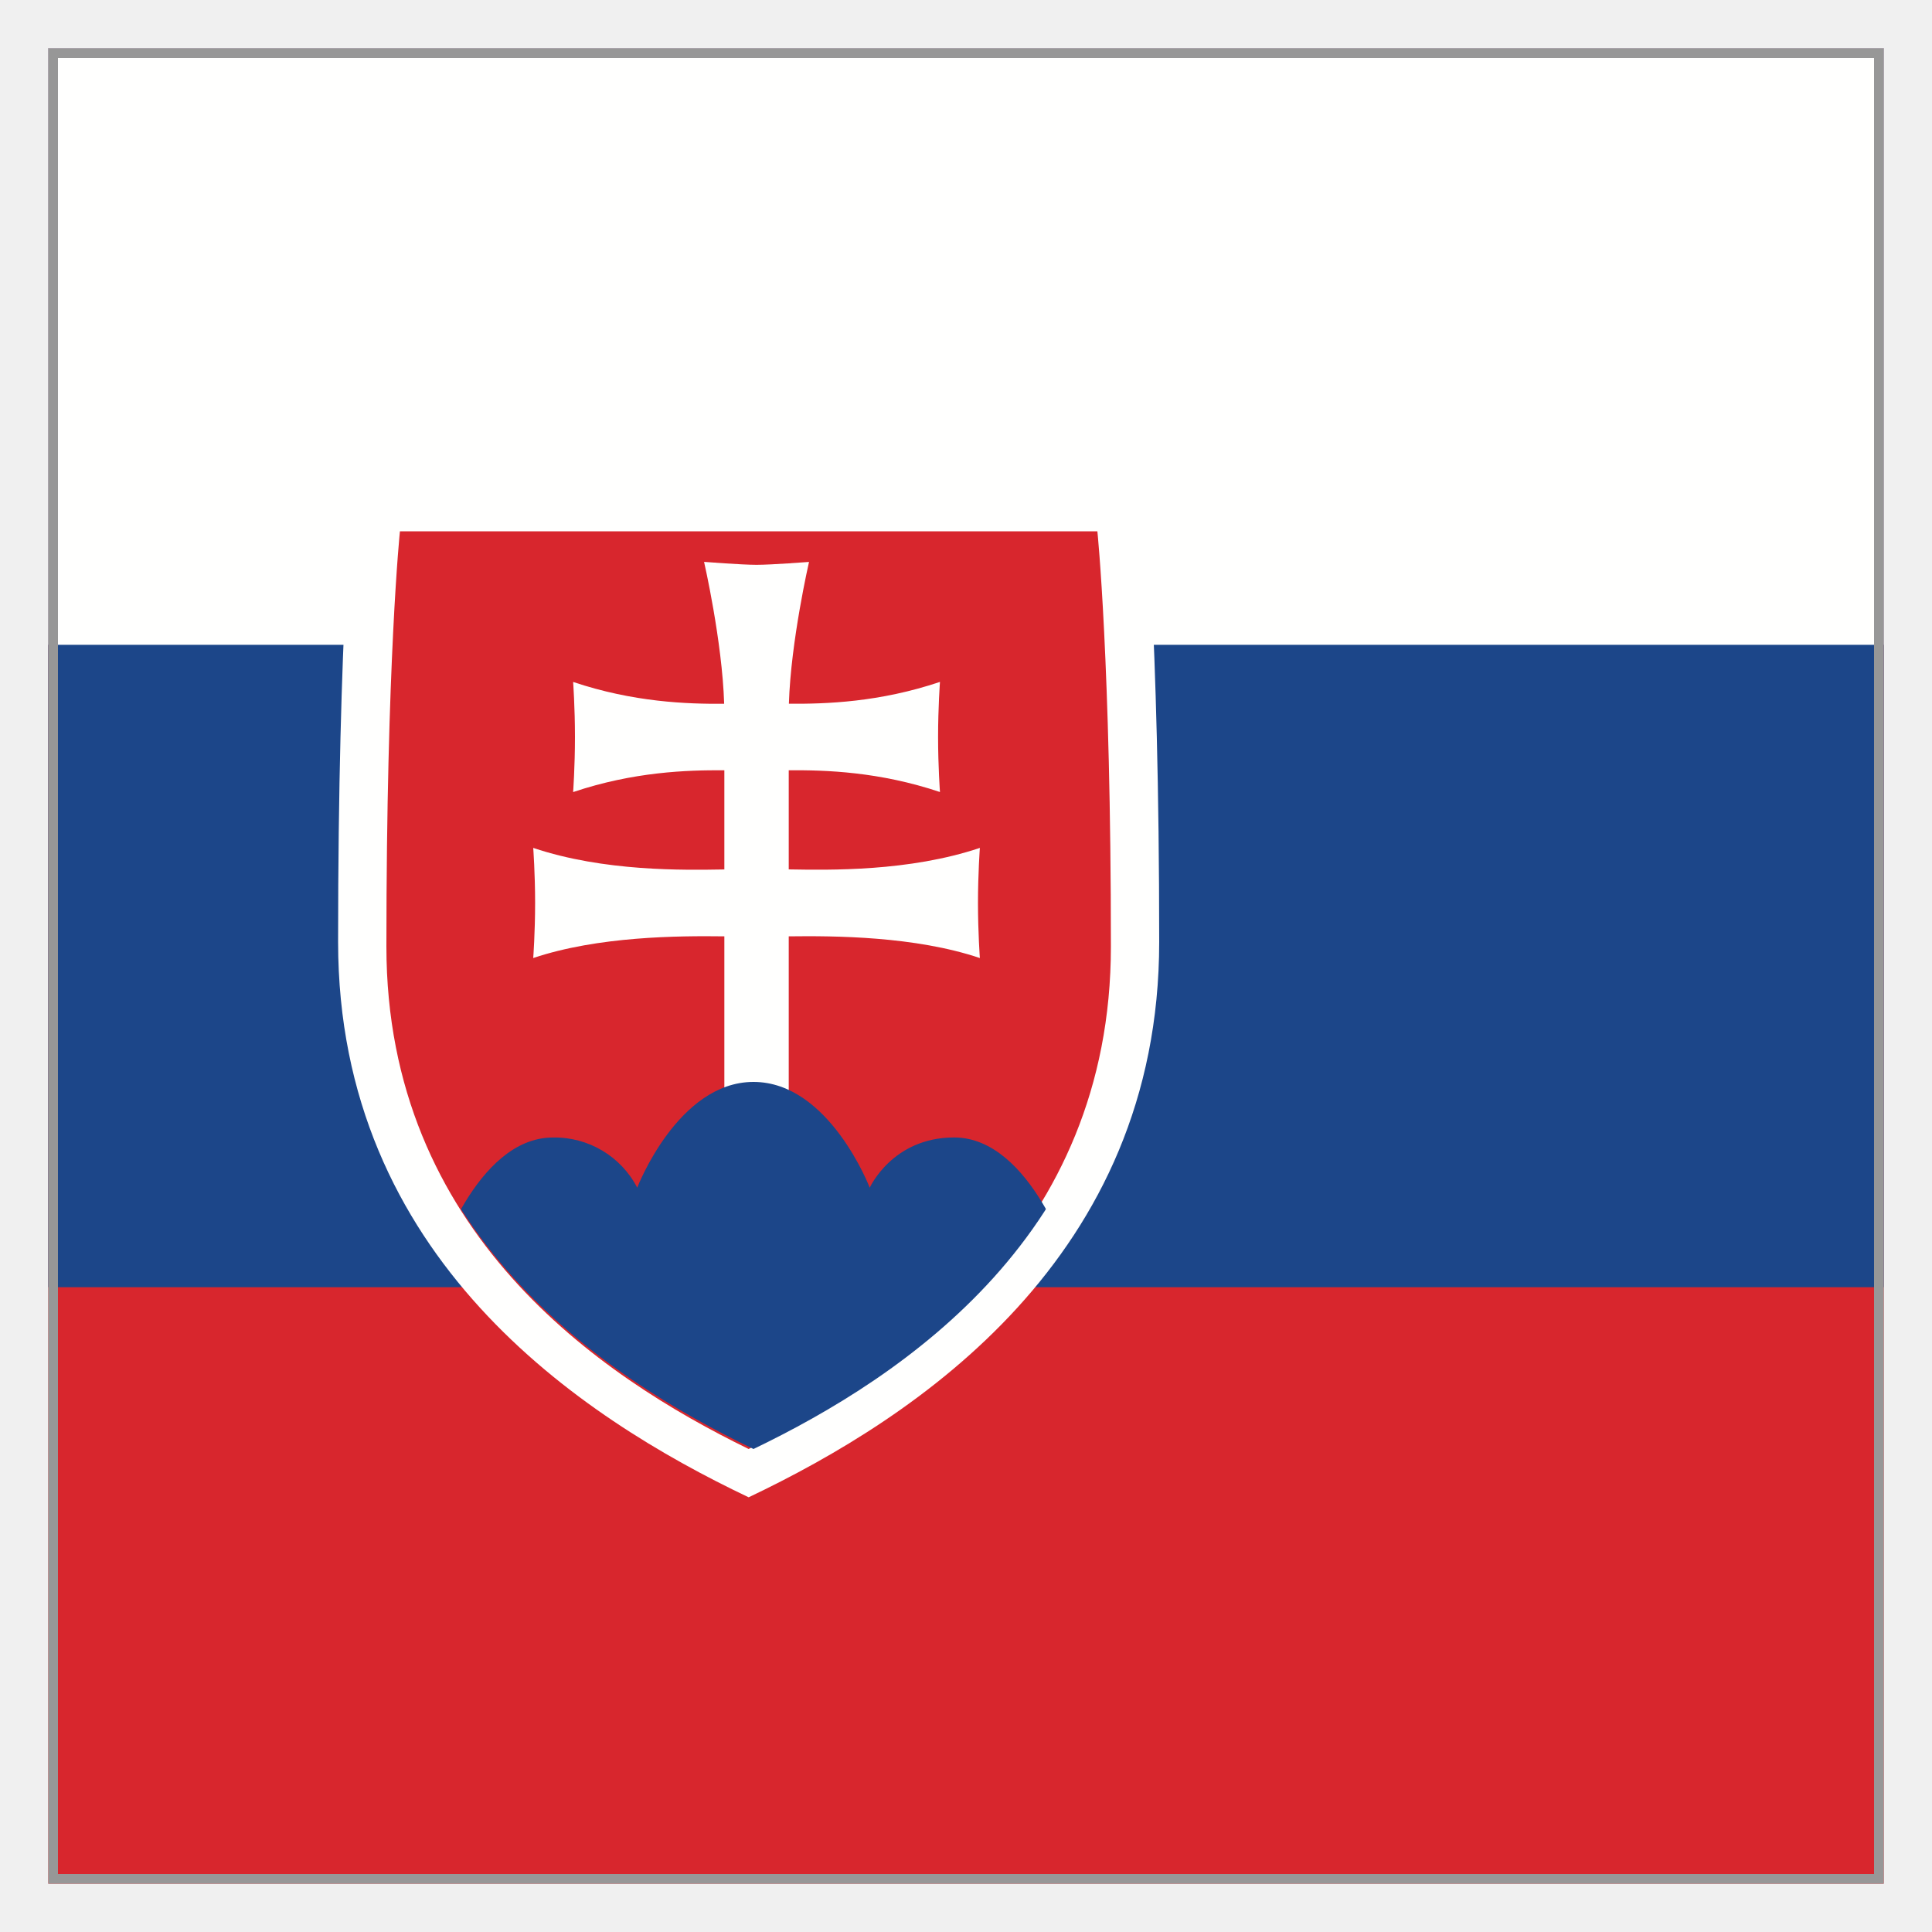
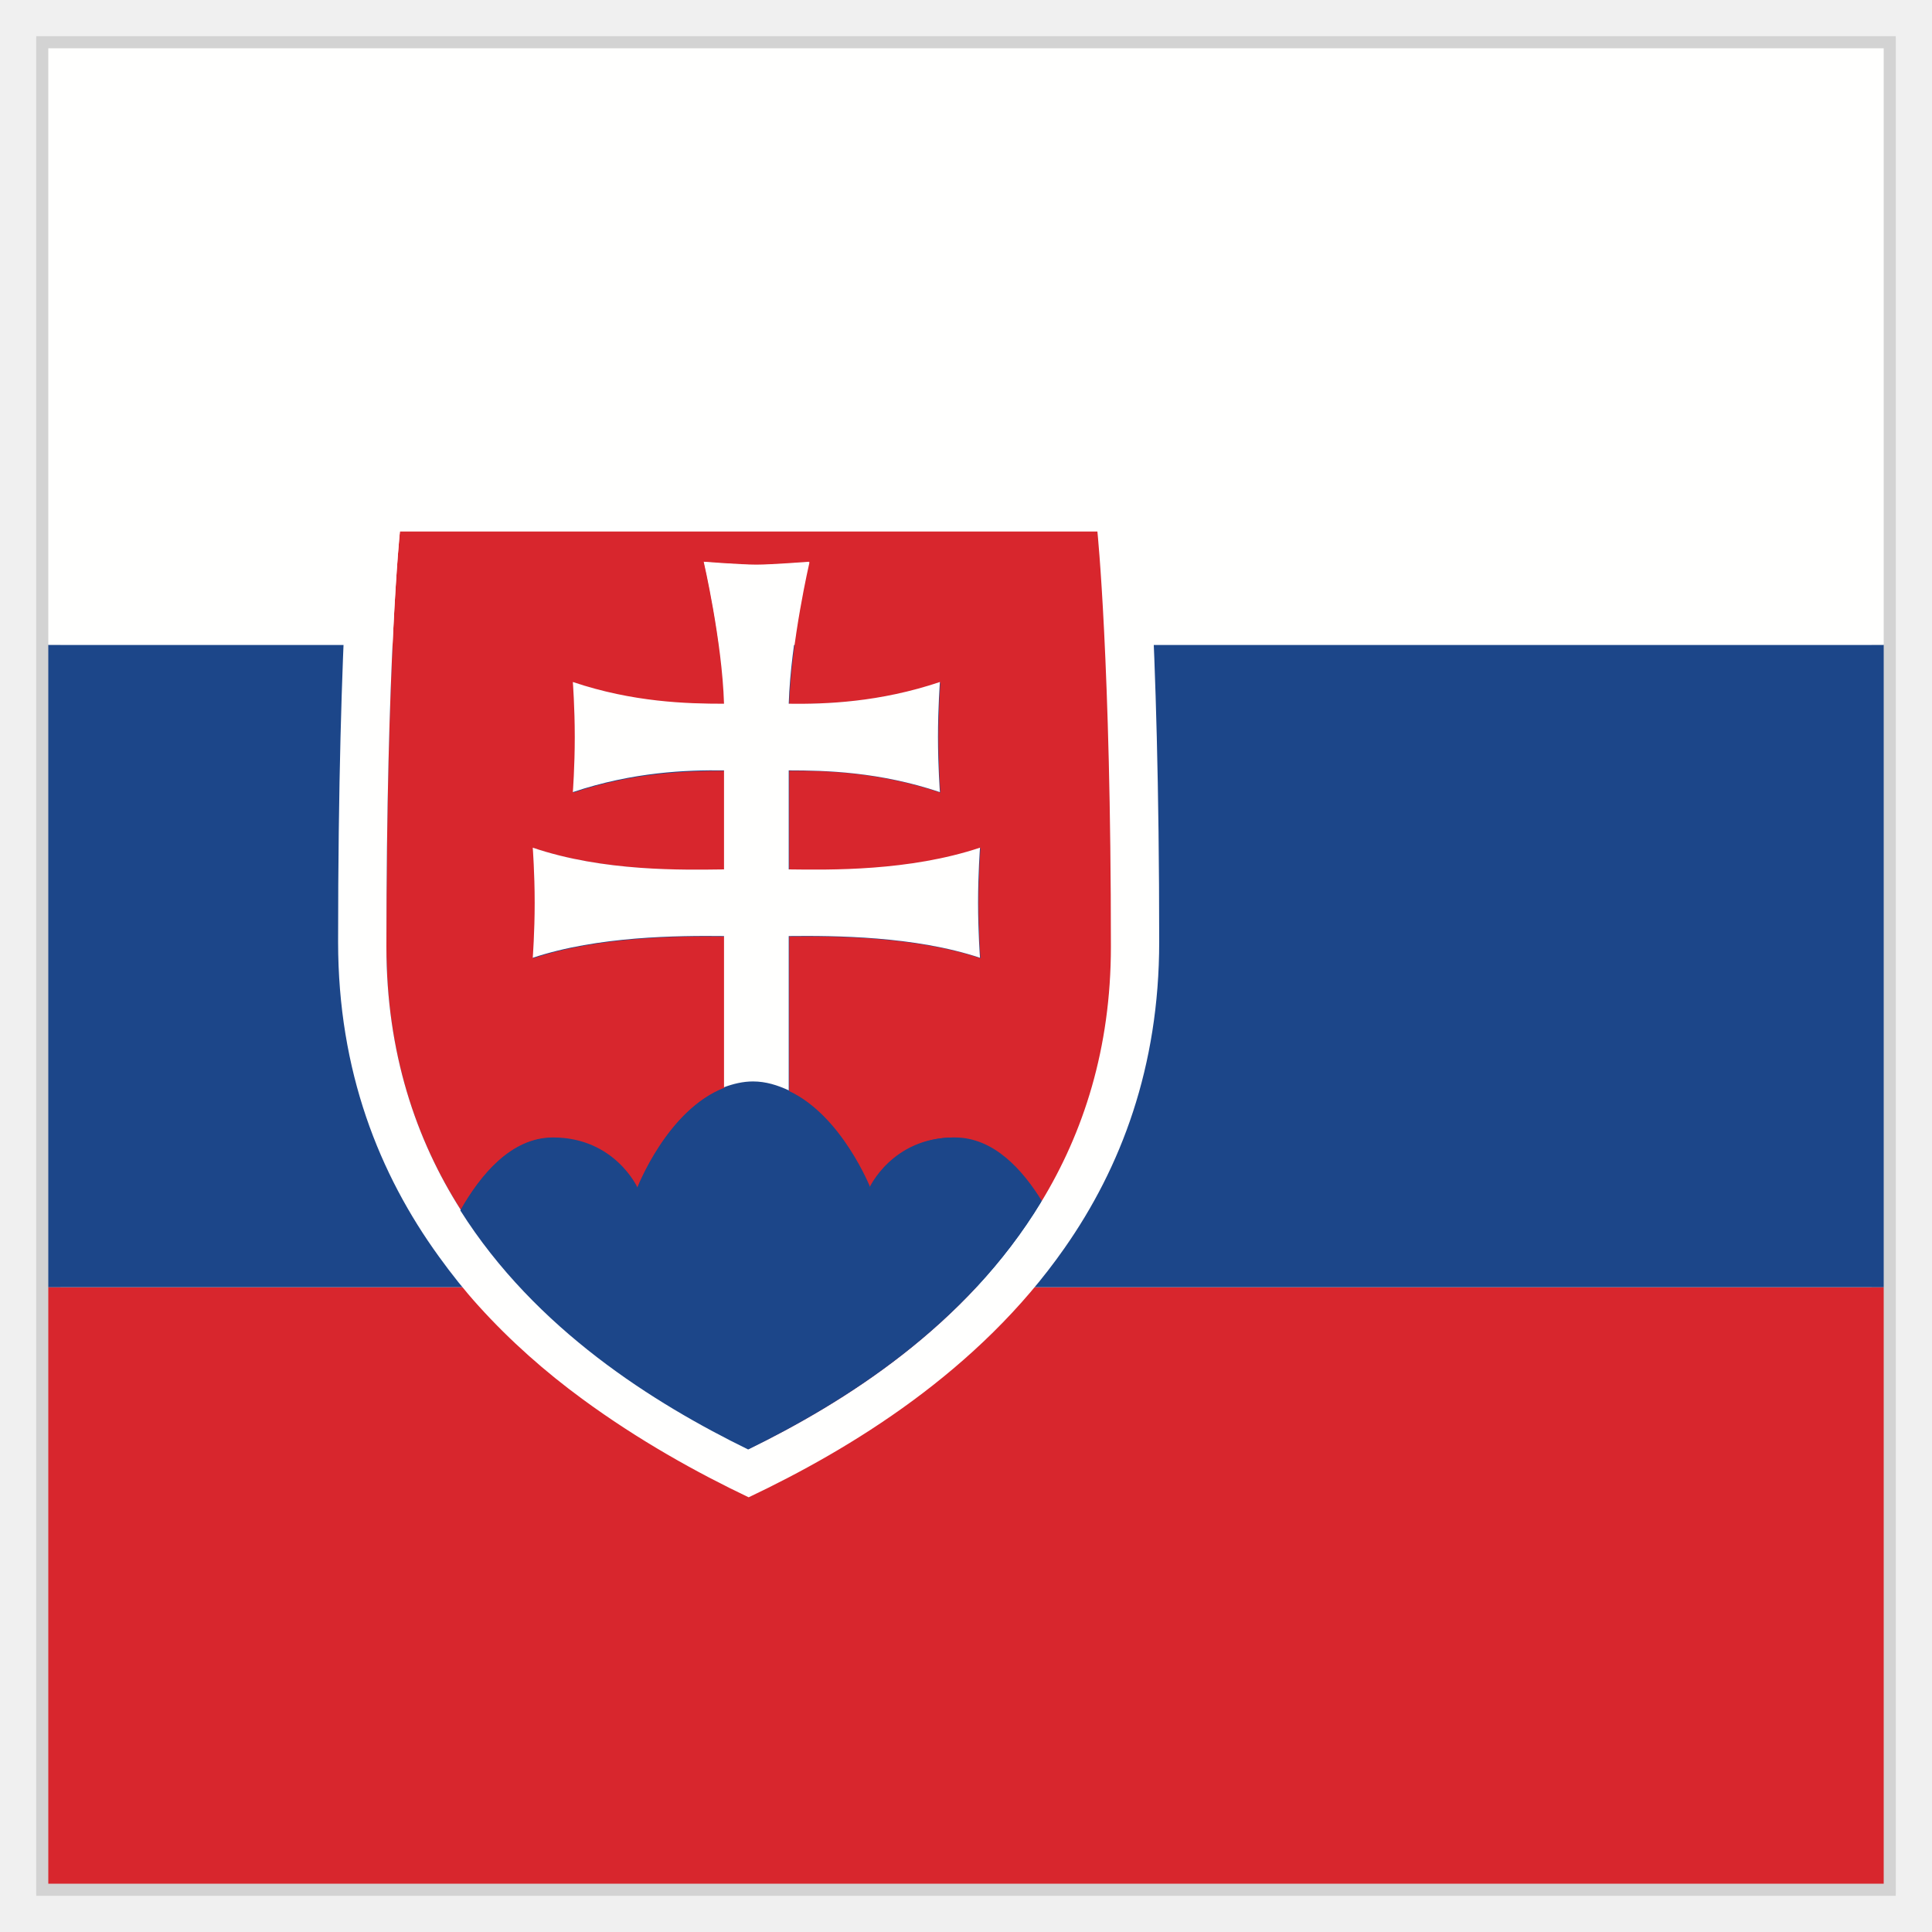
- <svg xmlns="http://www.w3.org/2000/svg" xmlns:xlink="http://www.w3.org/1999/xlink" width="40" height="40" viewBox="0 0 40 40" version="1.1">
+ <svg xmlns="http://www.w3.org/2000/svg" viewBox="0 0 40 40">
  <defs>
-     <path d="M7.6 19C4.473 17.495 0 14.507 0 8.597S.283 0 .283 0h14.634s.283 2.688.283 8.597c0 5.91-4.473 8.898-7.6 10.403" id="a" />
+     <style>.cls-1{fill:none;}.cls-2{fill:#fffffe;}.cls-3{fill:#d8262d;}.cls-4{fill:#1c4689;}.cls-5{fill:#fff;stroke:#d3d3d3;stroke-miterlimit:10;stroke-width:.5px;}</style>
  </defs>
-   <g stroke="none" stroke-width="1" fill="none" fill-rule="evenodd">
-     <path fill="#D8262D" d="M1 39h38V1H1z" />
-     <path fill="#1C4689" d="M1 26.65h38V1H1z" />
-     <path fill="#FFFFFE" d="M1 13.35h38V1H1z" />
-     <path d="M38.9 1.1v37.8H1.1V1.1h37.8z" stroke="#979797" stroke-width=".2" />
-     <path d="M15.5 31C12.003 29.336 7 26.034 7 19.502 7 12.971 7.316 10 7.316 10h16.368S24 12.97 24 19.502 18.997 29.336 15.5 31" fill="#FFFFFE" />
-     <path d="M15.5 30C12.414 28.495 8 25.507 8 19.597S8.28 11 8.28 11h14.44s.28 2.688.28 8.597c0 5.91-4.414 8.898-7.5 10.403" fill="#D8262D" />
-     <g transform="translate(8 11)">
-       <mask id="b" fill="#fff">
-         <use xlink:href="#a" />
-       </mask>
-       <path d="M8.33 7c.844.014 2.49.047 3.957-.445 0 0-.039.527-.039 1.14 0 .614.039 1.14.039 1.14-1.345-.452-3.006-.461-3.957-.449v3.267H6.997V8.386c-.951-.012-2.612-.003-3.957.449 0 0 .039-.526.039-1.14 0-.613-.039-1.14-.039-1.14 1.466.492 3.113.46 3.957.446V4.948c-.77-.006-1.878.03-3.131.451 0 0 .038-.526.038-1.14 0-.613-.038-1.14-.038-1.14 1.251.42 2.358.458 3.127.452-.04-1.3-.416-2.938-.416-2.938s.776.061 1.086.061c.31 0 1.087-.06 1.087-.06S8.373 2.27 8.333 3.57c.77.006 1.876-.031 3.128-.452 0 0-.039.527-.039 1.14 0 .614.039 1.14.039 1.14-1.253-.42-2.362-.457-3.131-.45V7" fill="#FFFFFE" mask="url(#b)" />
-       <path d="M7.463 21.027l-6.45-5.79s.825-2.686 2.434-2.686a1.924 1.924 0 0 1 1.746 1.038S6.033 11.4 7.6 11.4c1.568 0 2.407 2.19 2.407 2.19s.467-1.04 1.746-1.04c1.61 0 2.434 2.687 2.434 2.687l-6.724 5.79" fill="#1C4689" mask="url(#b)" />
+   <g id="transparant_bg">
+     <rect class="cls-1" y="0" width="40" height="40" />
+     <polygon class="cls-5" points="1 1 1 7.79 1 20 1 32.21 1 39 39 39 39 20 39 1 1 1" />
+   </g>
+   <g id="Layer_1">
+     <g>
+       <rect class="cls-3" x="1" y="26.65" width="38" height="12.35" />
+       <rect class="cls-4" x="1" y="13.35" width="38" height="13.3" />
+       <rect class="cls-2" x="1" y="1" width="38" height="12.35" />
+     </g>
+     <g>
+       <path class="cls-3" d="M22.72,11H8.28s-.28,2.69-.28,8.6c0,2.2,.61,3.99,1.54,5.45,.41-.72,1.04-1.5,1.91-1.5,1.28,0,1.75,1.04,1.75,1.04,0,0,.63-1.62,1.8-2.07v-3.13c-.95-.01-2.61,0-3.96,.45,0,0,.04-.53,.04-1.14s-.04-1.14-.04-1.14c1.47,.49,3.11,.46,3.96,.45v-2.05c-.77,0-1.88,.03-3.13,.45,0,0,.04-.53,.04-1.14s-.04-1.14-.04-1.14c1.25,.42,2.36,.46,3.13,.45-.04-1.3-.42-2.94-.42-2.94,0,0,.78,.06,1.09,.06s1.09-.06,1.09-.06c0,0-.38,1.64-.42,2.94,.77,0,1.88-.03,3.13-.45,0,0-.04,.53-.04,1.14s.04,1.14,.04,1.14c-1.25-.42-2.36-.46-3.13-.45v2.05c.84,.01,2.49,.05,3.96-.45,0,0-.04,.53-.04,1.14s.04,1.14,.04,1.14c-1.34-.45-3.01-.46-3.96-.45v3.2c1.09,.51,1.68,2,1.68,2,0,0,.47-1.04,1.75-1.04,.8,0,1.4,.66,1.81,1.33,.87-1.43,1.44-3.17,1.44-5.28,0-5.91-.28-8.6-.28-8.6Z" />
+       <path class="cls-2" d="M16.33,22.58v-3.2c.95-.01,2.61,0,3.96,.45,0,0-.04-.53-.04-1.14s.04-1.14,.04-1.14c-1.47,.49-3.11,.46-3.96,.45v-2.05c.77,0,1.88,.03,3.13,.45,0,0-.04-.53-.04-1.14s.04-1.14,.04-1.14c-1.25,.42-2.36,.46-3.13,.45,.04-1.3,.42-2.94,.42-2.94,0,0-.78,.06-1.09,.06s-1.09-.06-1.09-.06c0,0,.38,1.64,.42,2.94-.77,0-1.88-.03-3.13-.45,0,0,.04,.53,.04,1.14s-.04,1.14-.04,1.14c1.25-.42,2.36-.46,3.13-.45v2.05c-.84,.01-2.49,.05-3.96-.45,0,0,.04,.53,.04,1.14s-.04,1.14-.04,1.14c1.35-.45,3.01-.46,3.96-.45v3.13c.19-.07,.39-.12,.6-.12,.27,0,.51,.08,.73,.18Z" />
+       <path class="cls-2" d="M23.68,10H7.32s-.32,2.97-.32,9.5c0,2.68,.85,4.81,2.09,6.52,.26,.36,.53,.7,.82,1.02,.66,.73,1.39,1.37,2.14,1.92,1.17,.86,2.38,1.53,3.45,2.04,2.11-1,4.76-2.61,6.54-5.16,1.17-1.67,1.96-3.75,1.96-6.34,0-6.53-.32-9.5-.32-9.5Zm-2.12,14.88c-1.56,2.57-4.08,4.16-6.06,5.12-1.94-.95-4.4-2.48-5.96-4.95-.93-1.46-1.54-3.26-1.54-5.45,0-5.91,.28-8.6,.28-8.6h14.44s.28,2.69,.28,8.6c0,2.11-.57,3.85-1.44,5.28Z" />
+       <path class="cls-4" d="M19.75,23.55c-1.28,0-1.75,1.04-1.75,1.04,0,0-.59-1.49-1.68-2-.22-.11-.46-.18-.73-.18-.22,0-.41,.05-.6,.12-1.18,.45-1.8,2.07-1.8,2.07,0,0-.47-1.04-1.75-1.04-.87,0-1.5,.78-1.91,1.5,1.56,2.47,4.02,4,5.96,4.95,1.98-.97,4.51-2.55,6.06-5.12-.41-.67-1.01-1.33-1.81-1.33Z" />
    </g>
  </g>
</svg>
